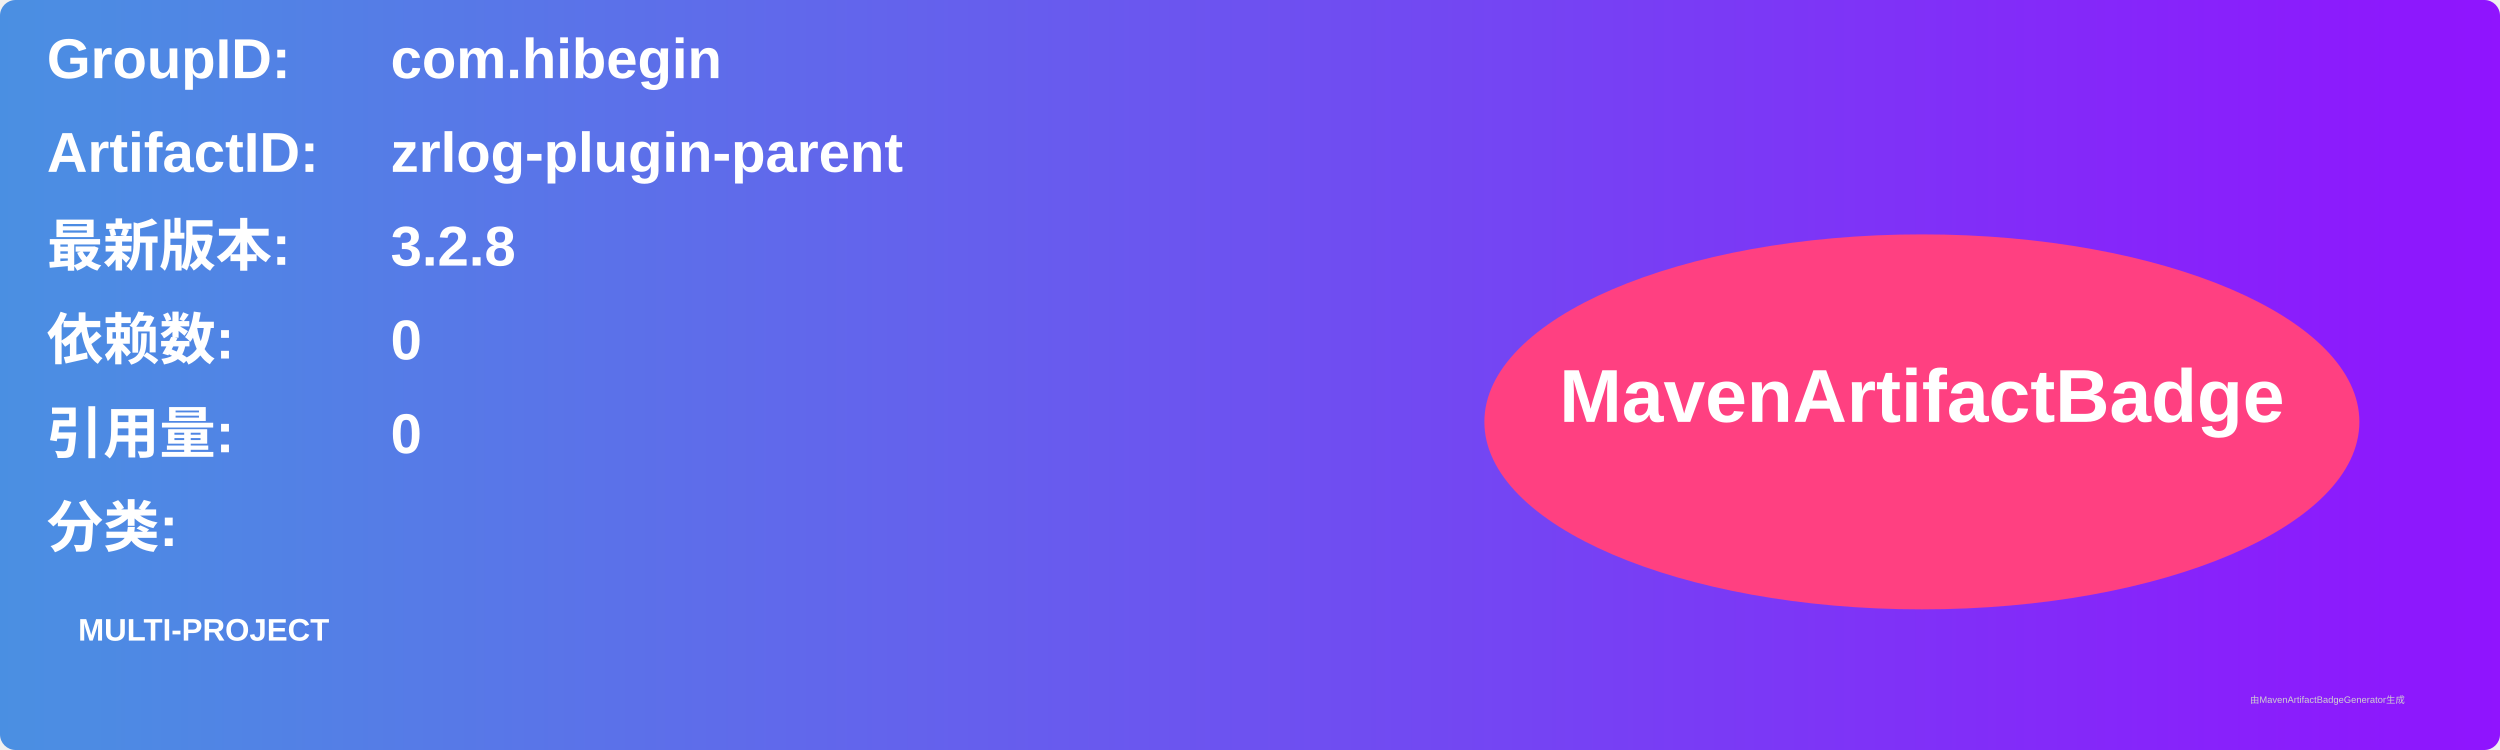
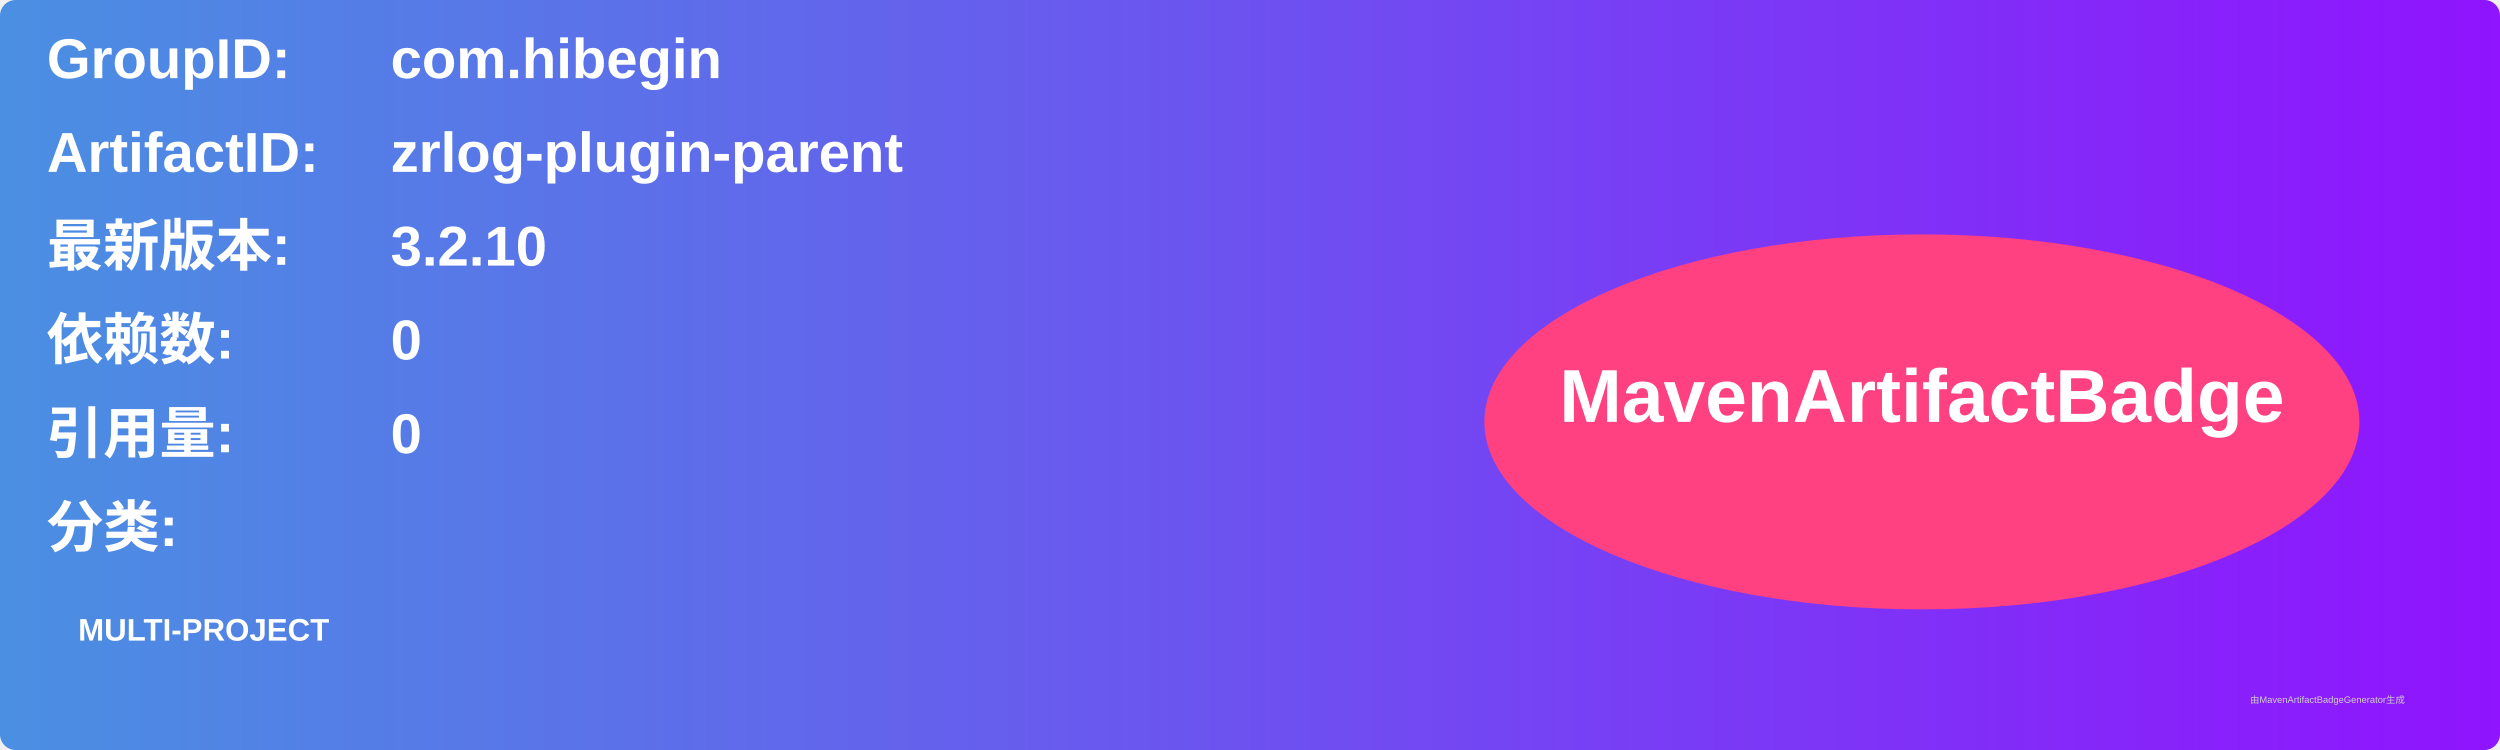
<svg xmlns="http://www.w3.org/2000/svg" width="800" height="240" viewBox="0 0 800 240">
  <linearGradient id="grad" x1="0%" y1="0%" x2="100%" y2="0%">
    <stop offset="0%" stop-color="#4a90e2" />
    <stop offset="100%" stop-color="#9013fe" />
  </linearGradient>
  <rect width="100%" height="100%" rx="5" ry="5" fill="url(#grad)" />
  <g transform="translate(15, 15)">
    <text x="0" y="10" font-family="Arial" font-size="18" fill="white" font-weight="bold" width="260">GroupID:</text>
    <text x="110" y="10" font-family="Arial" font-size="18" fill="white" font-weight="bold" width="460">com.hibegin</text>
    <text x="0" y="40" font-family="Arial" font-size="18" fill="white" font-weight="bold" width="260">ArtifactID:</text>
    <text x="110" y="40" font-family="Arial" font-size="18" fill="white" font-weight="bold" width="460">zrlog-plugin-parent</text>
    <text x="0" y="70" font-family="Arial" font-size="18" fill="white" font-weight="bold">最新版本:</text>
    <text x="110" y="70" font-family="Arial" font-size="18" fill="white" font-weight="bold">
-       <tspan font-weight="bold">3.2.8</tspan>
+       <tspan font-weight="bold">3.2.10</tspan>
    </text>
    <text x="0" y="100" font-family="Arial" font-size="18" fill="white" font-weight="bold">依赖数: </text>
    <text x="110" y="100" font-family="Arial" font-size="18" fill="white">
      <tspan font-weight="bold">0</tspan>
    </text>
    <text x="0" y="130" font-family="Arial" font-size="18" fill="white" font-weight="bold">引用量: </text>
    <text x="110" y="130" font-family="Arial" font-size="18" fill="white">
      <tspan font-weight="bold">0</tspan>
    </text>
    <text x="0" y="160" font-family="Arial" font-size="18" fill="white" font-weight="bold">分类:</text>
    <text x="10" y="190" font-family="Arial" font-size="10" fill="white">
      <tspan font-weight="bold">MULTI-PROJECT</tspan>
    </text>
    <ellipse cx="600" cy="120" rx="140" ry="60" fill="#ff4081" />
    <text x="600" y="120" text-anchor="middle" font-family="Arial" font-size="24" fill="white" font-weight="bold">MavenArtifactBadge</text>
  </g>
  <text x="720" y="225" font-family="Arial" font-size="3" fill="#d0d0d0">由MavenArtifactBadgeGenerator生成</text>
</svg>
